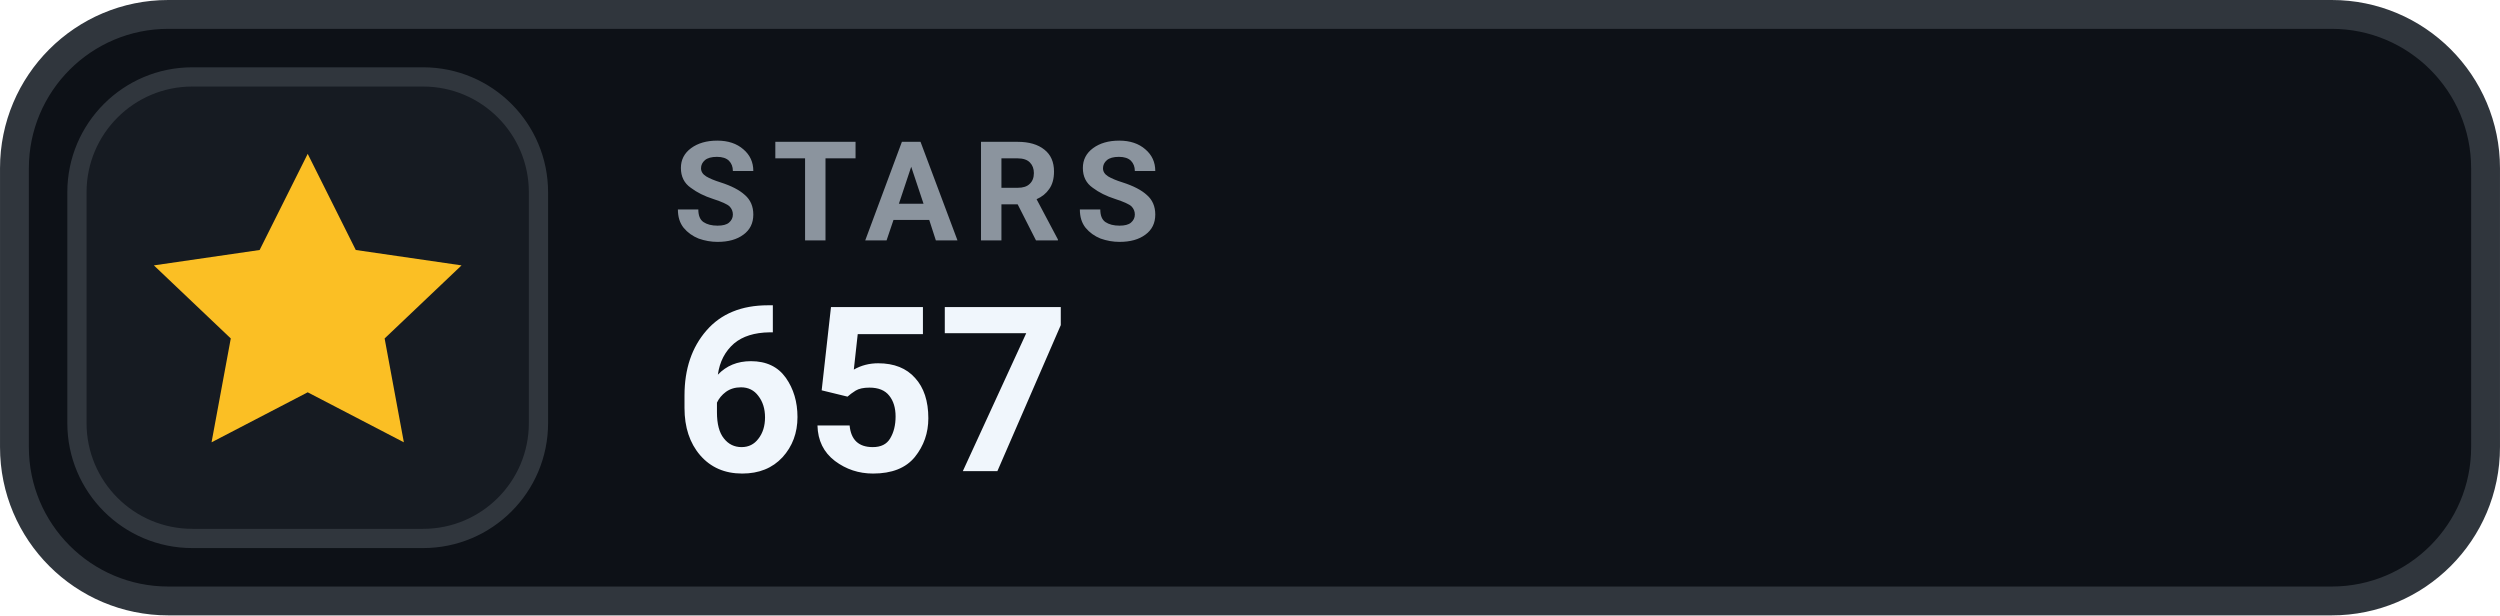
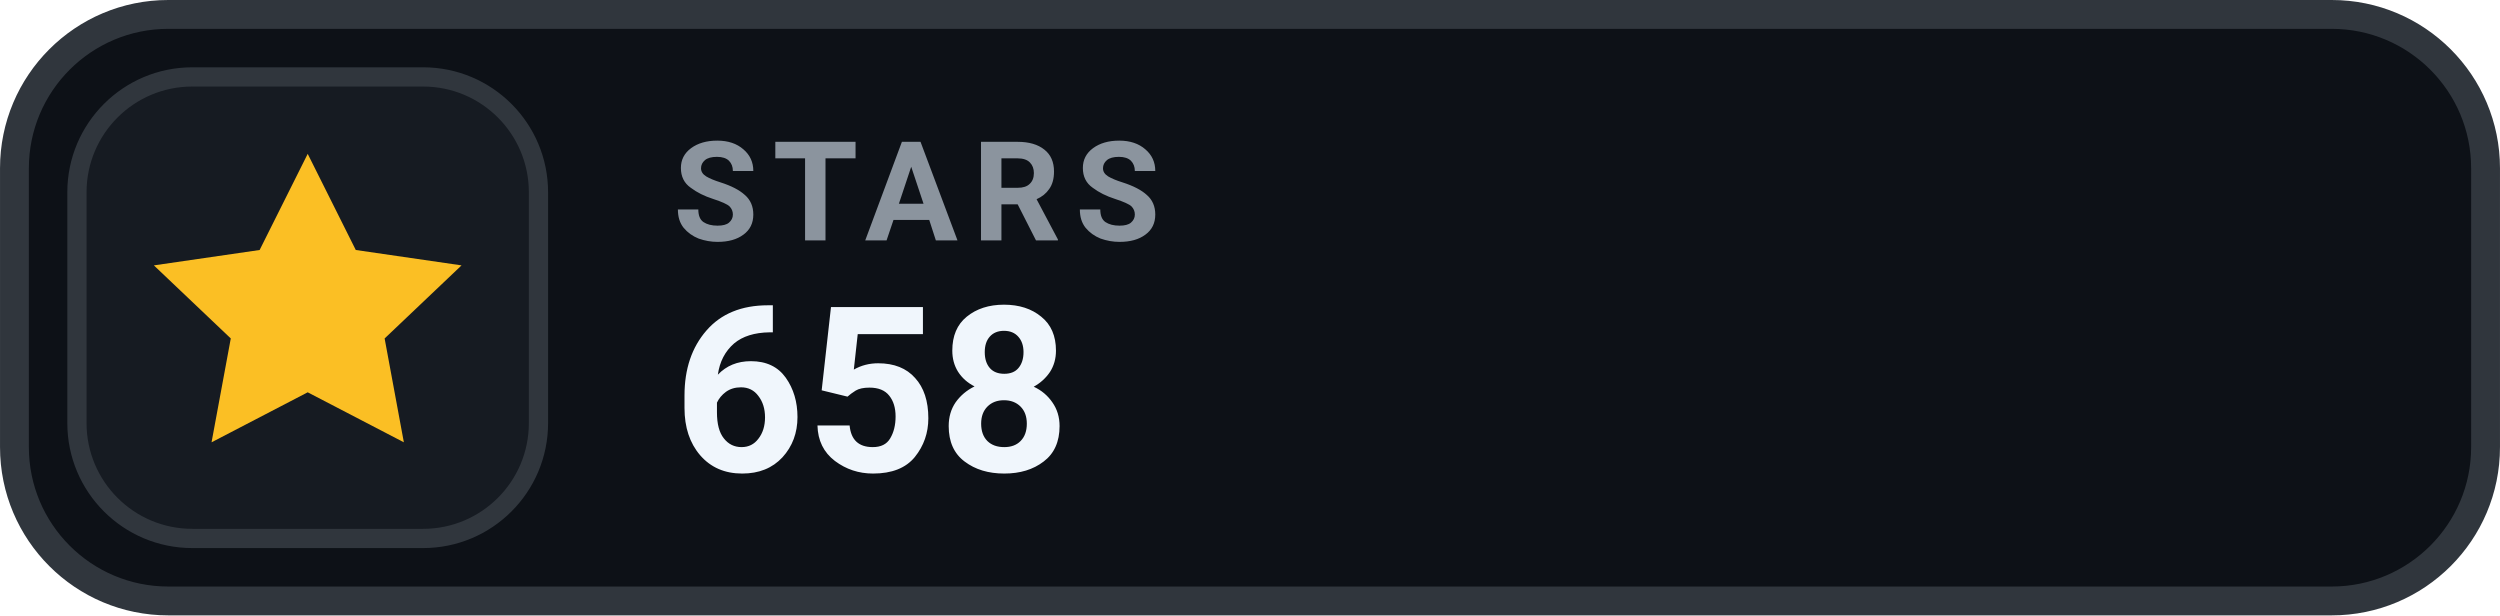
- <svg xmlns="http://www.w3.org/2000/svg" width="126" height="31.015" viewBox="0 0 130 32" role="img" aria-label="STARS 657">
+ <svg xmlns="http://www.w3.org/2000/svg" width="126" height="31.015" viewBox="0 0 130 32" role="img" aria-label="STARS 658">
  <rect x=".75" y=".75" width="128.5" height="30.5" rx="8" fill="#0D1117" stroke="#30363D" stroke-width="1.5" />
  <rect x="4" y="4" width="24" height="24" rx="6" fill="#161B22" stroke="#30363D" stroke-width="1" />
  <g transform="translate(16 16)" style="color:#FBBF24;">
    <path d="M0 -8 l2.5 5 5.5 .8 -4 3.8 1 5.4 -5 -2.6 -5 2.6 1 -5.4 -4 -3.8 5.5 -.8 Z" fill="currentColor" />
  </g>
  <text x="35" y="12.5" fill="#8B949E" font-family="-apple-system,BlinkMacSystemFont,'Segoe UI',Roboto,Helvetica,Arial,sans-serif" font-size="7.2" font-weight="700" letter-spacing=".75">STARS</text>
-   <text x="35" y="24.5" fill="#F0F6FC" font-family="-apple-system,BlinkMacSystemFont,'Segoe UI',Roboto,Helvetica,Arial,sans-serif" font-size="12" font-weight="700">657</text>
+   <text x="35" y="24.5" fill="#F0F6FC" font-family="-apple-system,BlinkMacSystemFont,'Segoe UI',Roboto,Helvetica,Arial,sans-serif" font-size="12" font-weight="700">658</text>
</svg>
